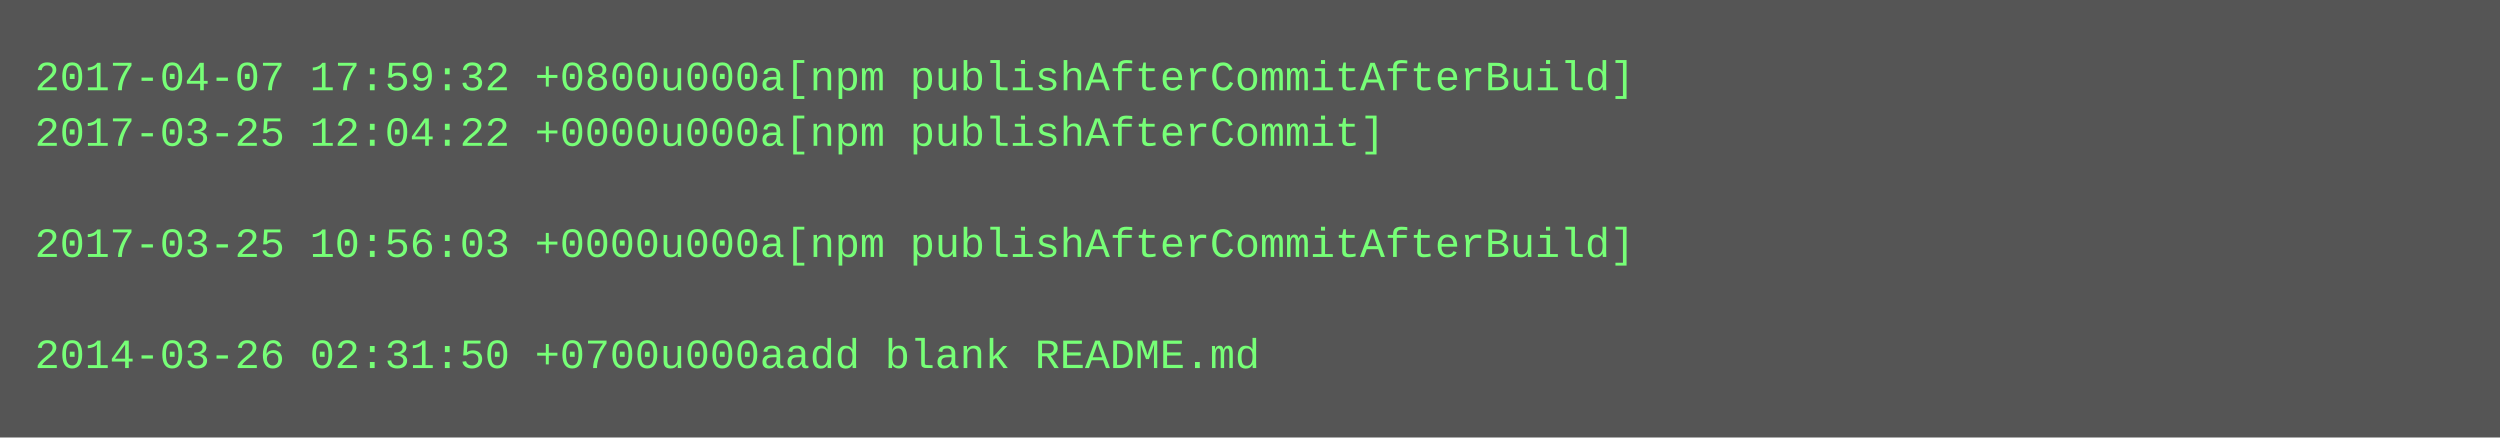
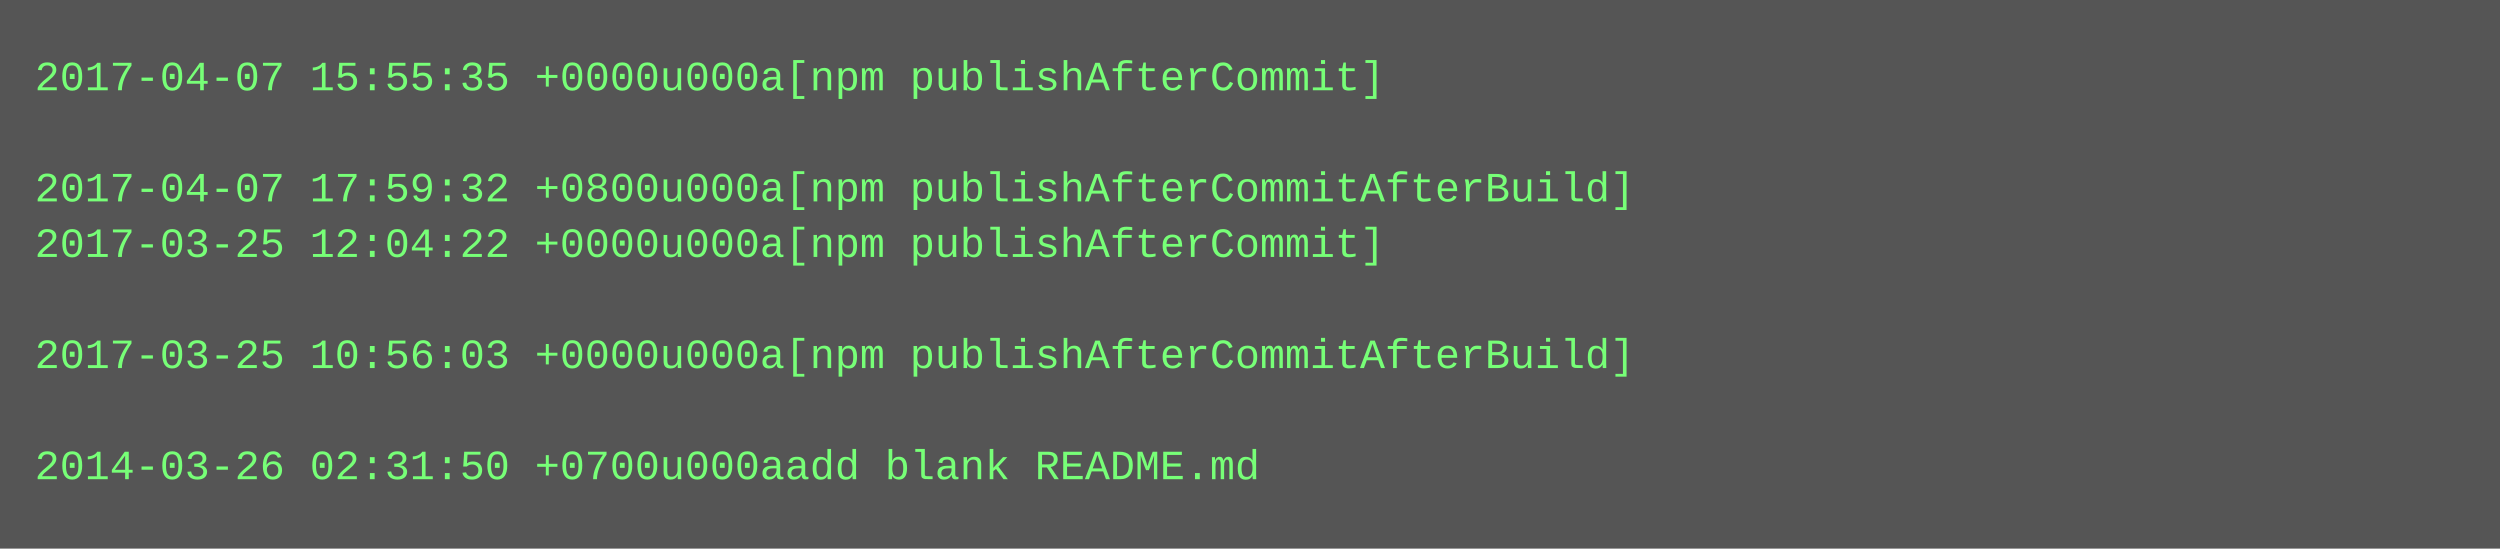
- <svg xmlns="http://www.w3.org/2000/svg" height="126" width="720">
-   <rect height="126" fill="#555" width="720" />
+ <svg xmlns="http://www.w3.org/2000/svg" height="158" width="720">
+   <rect height="158" fill="#555" width="720" />
  <text fill="#7f7" font-family="Courier New" font-size="12" xml:space="preserve">
-     <tspan x="10" y="26">2017-04-07 17:59:32 +0800u000a[npm publishAfterCommitAfterBuild]</tspan>
-     <tspan x="10" y="42">2017-03-25 12:04:22 +0000u000a[npm publishAfterCommit]</tspan>
-     <tspan x="10" y="58" />
-     <tspan x="10" y="74">2017-03-25 10:56:03 +0000u000a[npm publishAfterCommitAfterBuild]</tspan>
+     <tspan x="10" y="26">2017-04-07 15:55:35 +0000u000a[npm publishAfterCommit]</tspan>
+     <tspan x="10" y="42" />
+     <tspan x="10" y="58">2017-04-07 17:59:32 +0800u000a[npm publishAfterCommitAfterBuild]</tspan>
+     <tspan x="10" y="74">2017-03-25 12:04:22 +0000u000a[npm publishAfterCommit]</tspan>
    <tspan x="10" y="90" />
-     <tspan x="10" y="106">2014-03-26 02:31:50 +0700u000aadd blank README.md</tspan>
+     <tspan x="10" y="106">2017-03-25 10:56:03 +0000u000a[npm publishAfterCommitAfterBuild]</tspan>
+     <tspan x="10" y="122" />
+     <tspan x="10" y="138">2014-03-26 02:31:50 +0700u000aadd blank README.md</tspan>
  </text>
</svg>
